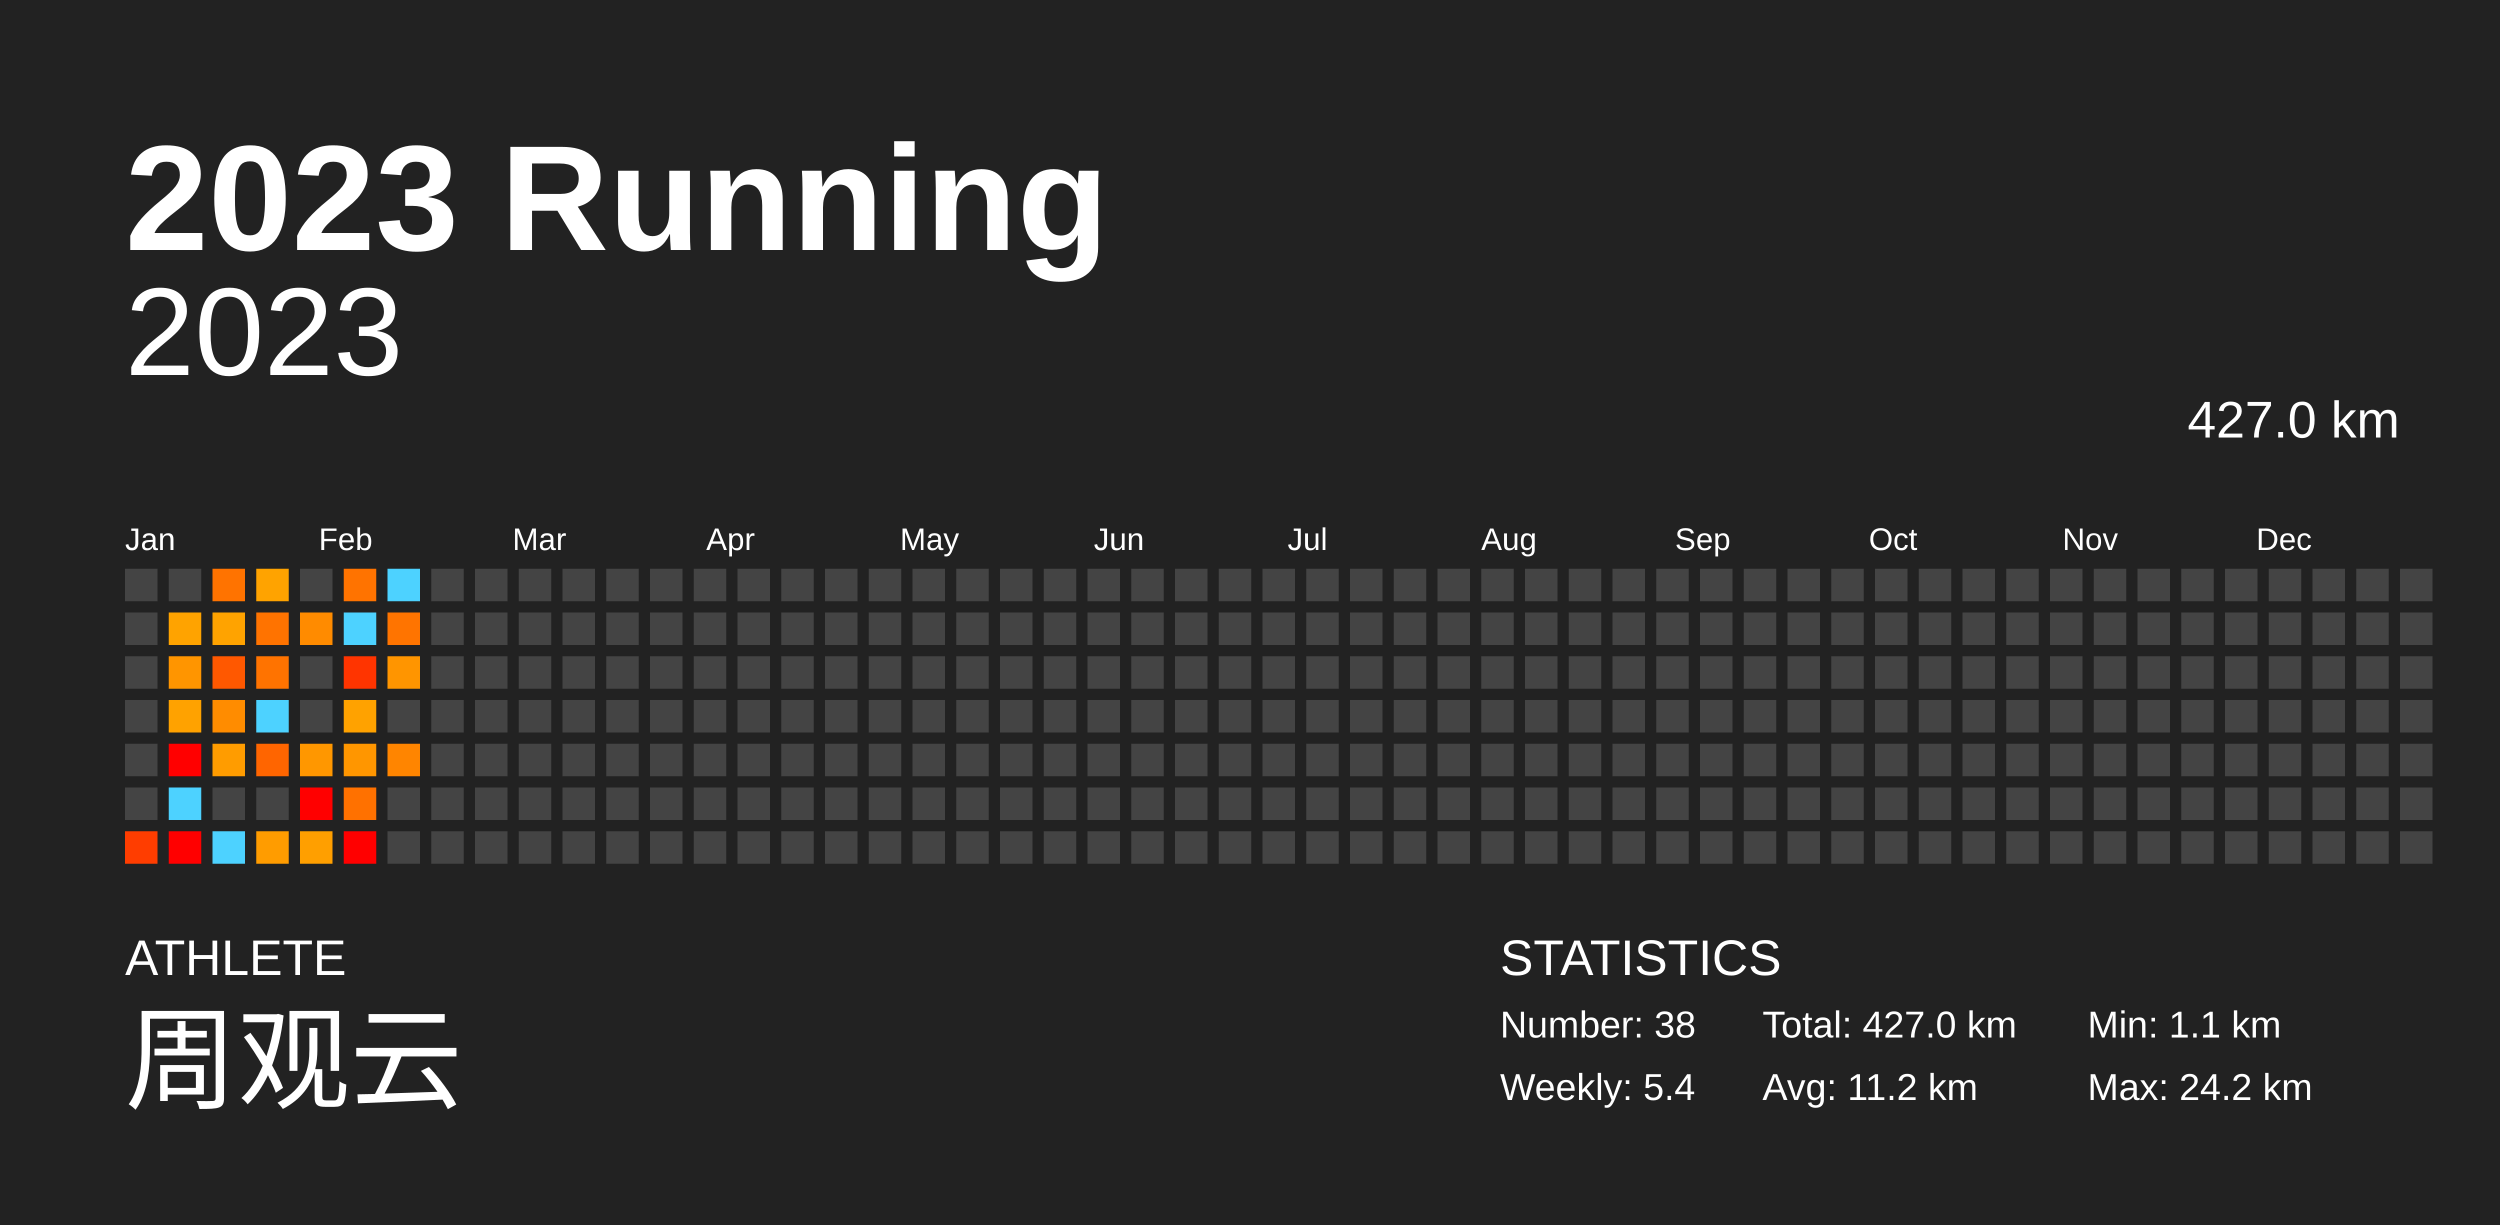
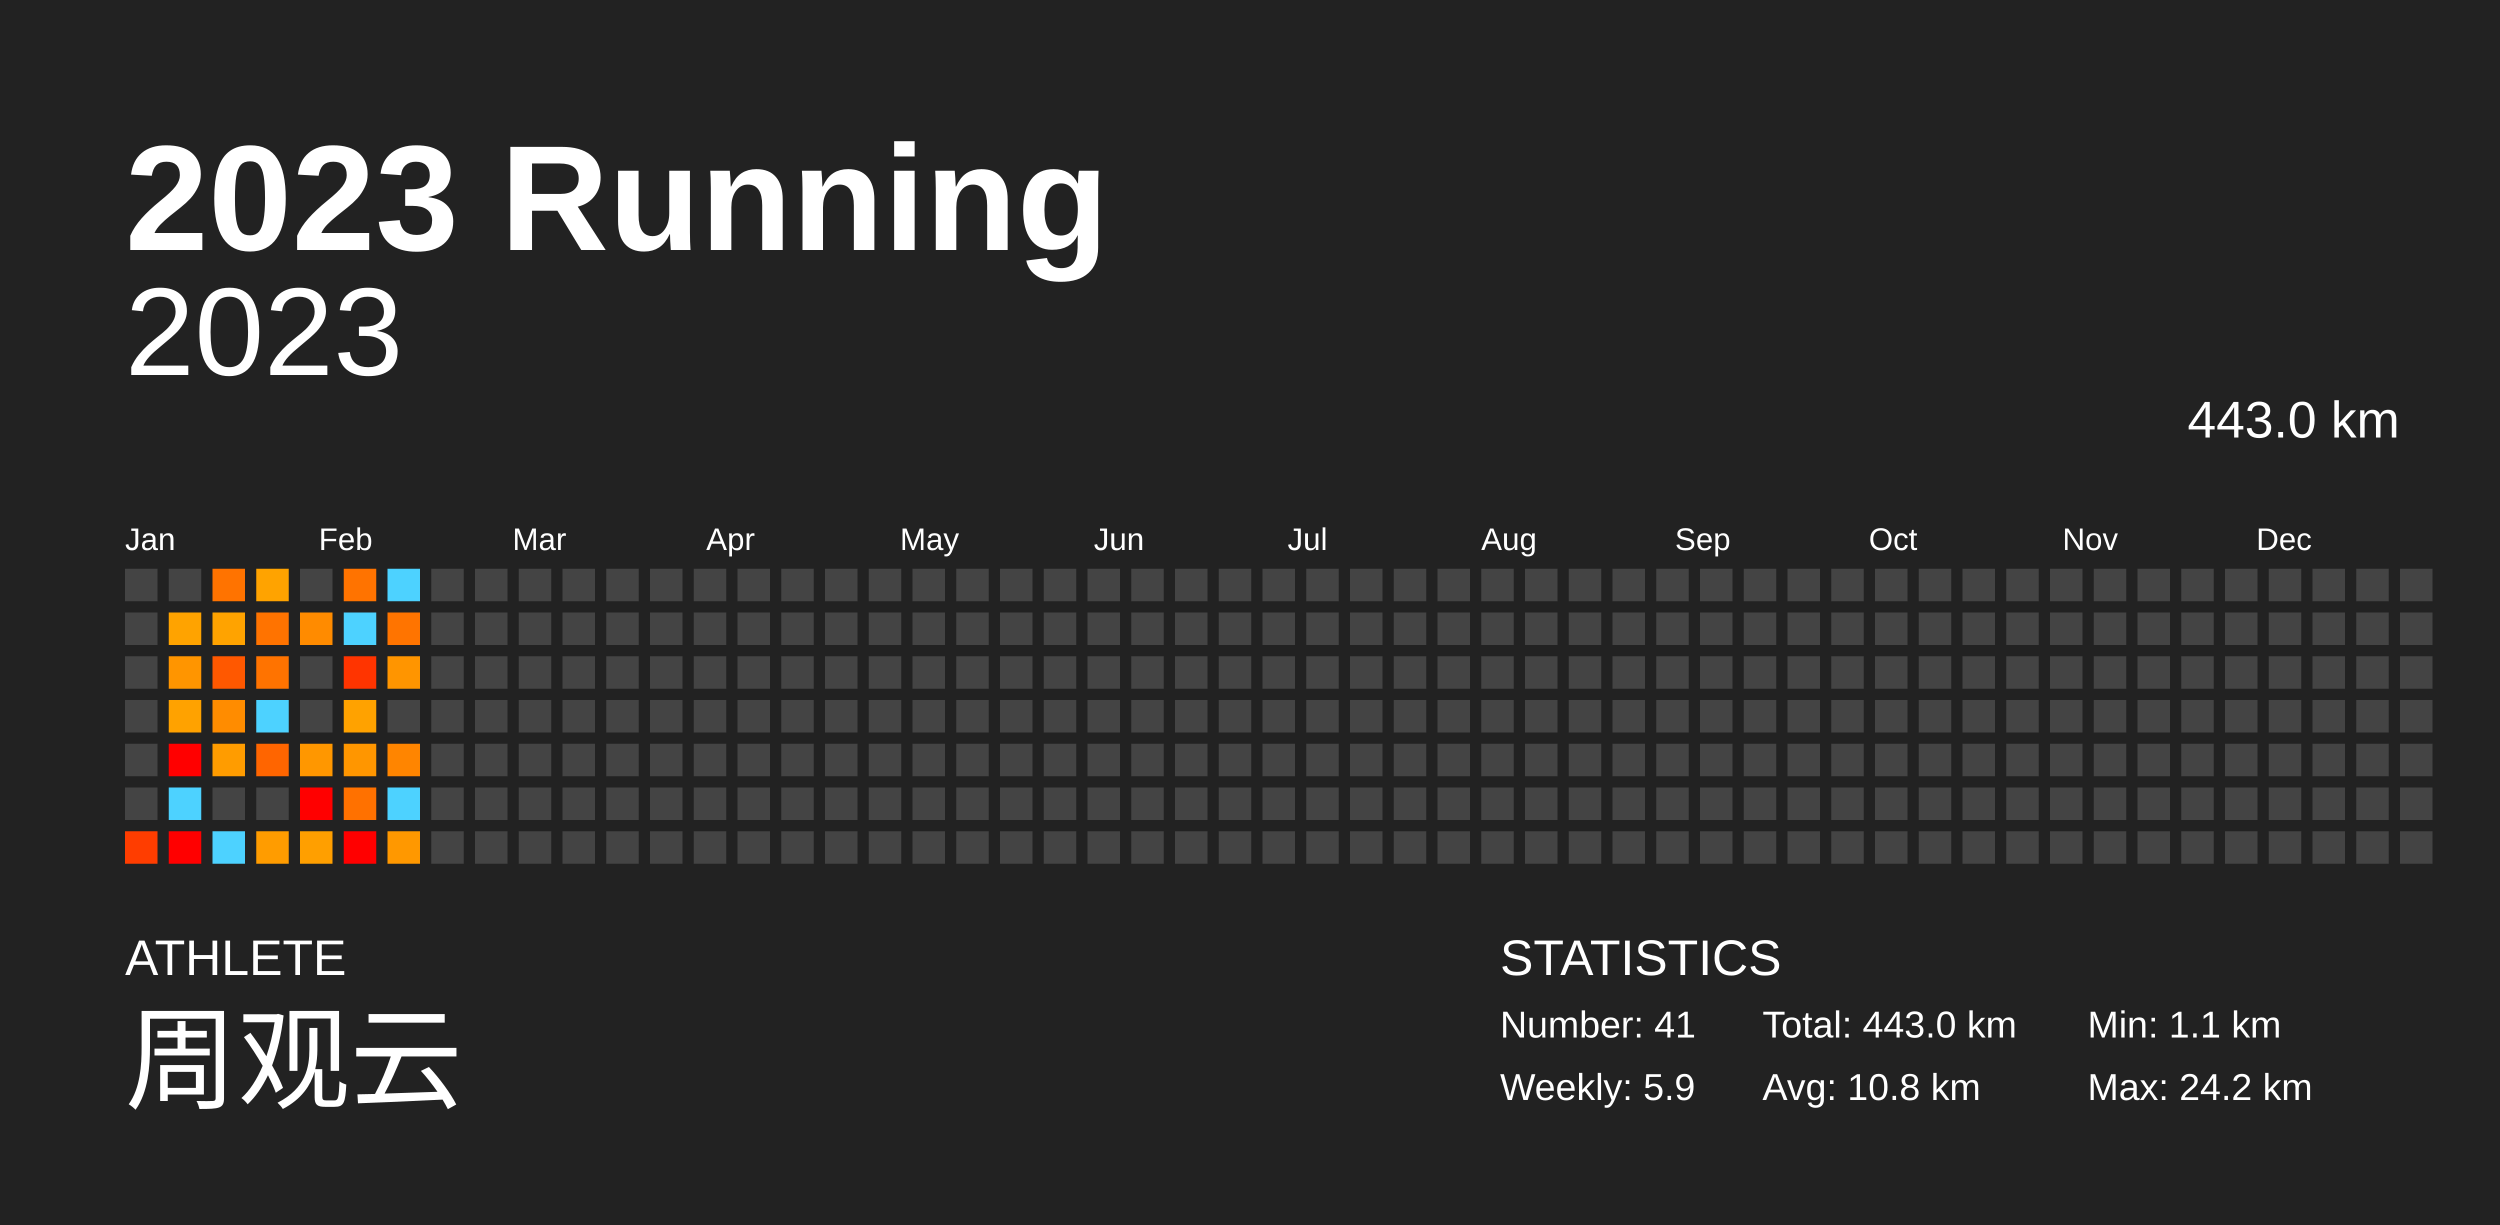
<svg xmlns="http://www.w3.org/2000/svg" baseProfile="full" height="98mm" version="1.1" viewBox="0,0,200,98" width="200mm">
  <defs />
  <rect fill="#222222" height="98" width="200" x="0" y="0" />
  <text fill="#FFFFFF" style="font-size:12px; font-family:Arial; font-weight:bold;" x="10" y="20">2023 Running</text>
  <text fill="#FFFFFF" style="font-size:4px; font-family:Arial" x="10" y="78">ATHLETE</text>
  <text fill="#FFFFFF" style="font-size:9px; font-family:Arial" x="10" y="88">周观云</text>
  <text fill="#FFFFFF" style="font-size:4px; font-family:Arial" x="120" y="78">STATISTICS</text>
-   <text fill="#FFFFFF" style="font-size:3px; font-family:Arial" x="120" y="83">Number: 38</text>
-   <text fill="#FFFFFF" style="font-size:3px; font-family:Arial" x="120" y="88">Weekly: 5.4</text>
-   <text fill="#FFFFFF" style="font-size:3px; font-family:Arial" x="141" y="83">Total: 427.0 km</text>
-   <text fill="#FFFFFF" style="font-size:3px; font-family:Arial" x="141" y="88">Avg: 11.2 km</text>
+   <text fill="#FFFFFF" style="font-size:3px; font-family:Arial" x="120" y="83">Number: 41</text>
+   <text fill="#FFFFFF" style="font-size:3px; font-family:Arial" x="120" y="88">Weekly: 5.9</text>
+   <text fill="#FFFFFF" style="font-size:3px; font-family:Arial" x="141" y="83">Total: 443.0 km</text>
+   <text fill="#FFFFFF" style="font-size:3px; font-family:Arial" x="141" y="88">Avg: 10.8 km</text>
  <text fill="#FFFFFF" style="font-size:3px; font-family:Arial" x="167" y="83">Min: 1.1 km</text>
  <text fill="#FFFFFF" style="font-size:3px; font-family:Arial" x="167" y="88">Max: 24.2 km</text>
  <text alignment-baseline="hanging" fill="#FFFFFF" style="font-size:10.0px; font-family:Arial;" x="10" y="30">2023</text>
-   <text alignment-baseline="hanging" fill="#FFFFFF" style="font-size:4.125px; font-family:Arial;" x="175" y="35">427.0 km</text>
+   <text alignment-baseline="hanging" fill="#FFFFFF" style="font-size:4.125px; font-family:Arial;" x="175" y="35">443.0 km</text>
  <text fill="#FFFFFF" style="font-size:2.5px; font-family:Arial" x="10.0" y="44">Jan</text>
  <text fill="#FFFFFF" style="font-size:2.5px; font-family:Arial" x="25.5" y="44">Feb</text>
  <text fill="#FFFFFF" style="font-size:2.5px; font-family:Arial" x="41.0" y="44">Mar</text>
  <text fill="#FFFFFF" style="font-size:2.5px; font-family:Arial" x="56.5" y="44">Apr</text>
  <text fill="#FFFFFF" style="font-size:2.5px; font-family:Arial" x="72.0" y="44">May</text>
  <text fill="#FFFFFF" style="font-size:2.5px; font-family:Arial" x="87.5" y="44">Jun</text>
  <text fill="#FFFFFF" style="font-size:2.5px; font-family:Arial" x="103.0" y="44">Jul</text>
  <text fill="#FFFFFF" style="font-size:2.5px; font-family:Arial" x="118.5" y="44">Aug</text>
  <text fill="#FFFFFF" style="font-size:2.5px; font-family:Arial" x="134.0" y="44">Sep</text>
  <text fill="#FFFFFF" style="font-size:2.5px; font-family:Arial" x="149.5" y="44">Oct</text>
  <text fill="#FFFFFF" style="font-size:2.5px; font-family:Arial" x="165.0" y="44">Nov</text>
  <text fill="#FFFFFF" style="font-size:2.5px; font-family:Arial" x="180.5" y="44">Dec</text>
  <rect fill="#444444" height="2.6" width="2.6" x="10.0" y="45.5" />
  <rect fill="#444444" height="2.6" width="2.6" x="10.0" y="49.0" />
  <rect fill="#444444" height="2.6" width="2.6" x="10.0" y="52.5" />
  <rect fill="#444444" height="2.6" width="2.6" x="10.0" y="56.0" />
  <rect fill="#444444" height="2.6" width="2.6" x="10.0" y="59.5" />
  <rect fill="#444444" height="2.6" width="2.6" x="10.0" y="63.0" />
  <rect fill="#ff3d00" height="2.6" width="2.6" x="10.0" y="66.5" />
  <rect fill="#444444" height="2.6" width="2.6" x="13.5" y="45.5" />
  <rect fill="#ffa300" height="2.6" width="2.6" x="13.5" y="49.0" />
  <rect fill="#ff9500" height="2.6" width="2.6" x="13.5" y="52.5" />
  <rect fill="#ffa200" height="2.6" width="2.6" x="13.5" y="56.0" />
  <rect fill="red" height="2.6" width="2.6" x="13.5" y="59.5" />
  <rect fill="#4dd2ff" height="2.6" width="2.6" x="13.5" y="63.0" />
  <rect fill="red" height="2.6" width="2.6" x="13.5" y="66.5" />
  <rect fill="#ff7300" height="2.6" width="2.6" x="17.0" y="45.5" />
  <rect fill="#ffa300" height="2.6" width="2.6" x="17.0" y="49.0" />
  <rect fill="#ff5800" height="2.6" width="2.6" x="17.0" y="52.5" />
  <rect fill="#ff8c00" height="2.6" width="2.6" x="17.0" y="56.0" />
  <rect fill="#ff9c00" height="2.6" width="2.6" x="17.0" y="59.5" />
  <rect fill="#444444" height="2.6" width="2.6" x="17.0" y="63.0" />
  <rect fill="#4dd2ff" height="2.6" width="2.6" x="17.0" y="66.5" />
  <rect fill="#ffa300" height="2.6" width="2.6" x="20.5" y="45.5" />
  <rect fill="#ff7300" height="2.6" width="2.6" x="20.5" y="49.0" />
  <rect fill="#ff7300" height="2.6" width="2.6" x="20.5" y="52.5" />
  <rect fill="#4dd2ff" height="2.6" width="2.6" x="20.5" y="56.0" />
  <rect fill="#ff6500" height="2.6" width="2.6" x="20.5" y="59.5" />
  <rect fill="#444444" height="2.6" width="2.6" x="20.5" y="63.0" />
  <rect fill="#ff9c00" height="2.6" width="2.6" x="20.5" y="66.5" />
  <rect fill="#444444" height="2.6" width="2.6" x="24.0" y="45.5" />
  <rect fill="#ff8b00" height="2.6" width="2.6" x="24.0" y="49.0" />
  <rect fill="#444444" height="2.6" width="2.6" x="24.0" y="52.5" />
  <rect fill="#444444" height="2.6" width="2.6" x="24.0" y="56.0" />
  <rect fill="#ff9700" height="2.6" width="2.6" x="24.0" y="59.5" />
  <rect fill="red" height="2.6" width="2.6" x="24.0" y="63.0" />
  <rect fill="#ff9f00" height="2.6" width="2.6" x="24.0" y="66.5" />
  <rect fill="#ff7300" height="2.6" width="2.6" x="27.5" y="45.5" />
  <rect fill="#4dd2ff" height="2.6" width="2.6" x="27.5" y="49.0" />
  <rect fill="#ff3400" height="2.6" width="2.6" x="27.5" y="52.5" />
  <rect fill="#ffa200" height="2.6" width="2.6" x="27.5" y="56.0" />
  <rect fill="#ff9600" height="2.6" width="2.6" x="27.5" y="59.5" />
  <rect fill="#ff7100" height="2.6" width="2.6" x="27.5" y="63.0" />
  <rect fill="red" height="2.6" width="2.6" x="27.5" y="66.5" />
  <rect fill="#4dd2ff" height="2.6" width="2.6" x="31.0" y="45.5" />
  <rect fill="#ff7400" height="2.6" width="2.6" x="31.0" y="49.0" />
  <rect fill="#ff9500" height="2.6" width="2.6" x="31.0" y="52.5" />
  <rect fill="#444444" height="2.6" width="2.6" x="31.0" y="56.0" />
  <rect fill="#ff8500" height="2.6" width="2.6" x="31.0" y="59.5" />
-   <rect fill="#444444" height="2.6" width="2.6" x="31.0" y="63.0" />
-   <rect fill="#444444" height="2.6" width="2.6" x="31.0" y="66.5" />
+   <rect fill="#4dd2ff" height="2.6" width="2.6" x="31.0" y="63.0" />
+   <rect fill="#ff9800" height="2.6" width="2.6" x="31.0" y="66.5" />
  <rect fill="#444444" height="2.6" width="2.6" x="34.5" y="45.5" />
  <rect fill="#444444" height="2.6" width="2.6" x="34.5" y="49.0" />
  <rect fill="#444444" height="2.6" width="2.6" x="34.5" y="52.5" />
  <rect fill="#444444" height="2.6" width="2.6" x="34.5" y="56.0" />
  <rect fill="#444444" height="2.6" width="2.6" x="34.5" y="59.5" />
  <rect fill="#444444" height="2.6" width="2.6" x="34.5" y="63.0" />
  <rect fill="#444444" height="2.6" width="2.6" x="34.5" y="66.5" />
  <rect fill="#444444" height="2.6" width="2.6" x="38.0" y="45.5" />
  <rect fill="#444444" height="2.6" width="2.6" x="38.0" y="49.0" />
  <rect fill="#444444" height="2.6" width="2.6" x="38.0" y="52.5" />
  <rect fill="#444444" height="2.6" width="2.6" x="38.0" y="56.0" />
  <rect fill="#444444" height="2.6" width="2.6" x="38.0" y="59.5" />
  <rect fill="#444444" height="2.6" width="2.6" x="38.0" y="63.0" />
  <rect fill="#444444" height="2.6" width="2.6" x="38.0" y="66.5" />
  <rect fill="#444444" height="2.6" width="2.6" x="41.5" y="45.5" />
  <rect fill="#444444" height="2.6" width="2.6" x="41.5" y="49.0" />
  <rect fill="#444444" height="2.6" width="2.6" x="41.5" y="52.5" />
  <rect fill="#444444" height="2.6" width="2.6" x="41.5" y="56.0" />
  <rect fill="#444444" height="2.6" width="2.6" x="41.5" y="59.5" />
  <rect fill="#444444" height="2.6" width="2.6" x="41.5" y="63.0" />
  <rect fill="#444444" height="2.6" width="2.6" x="41.5" y="66.5" />
  <rect fill="#444444" height="2.6" width="2.6" x="45.0" y="45.5" />
  <rect fill="#444444" height="2.6" width="2.6" x="45.0" y="49.0" />
  <rect fill="#444444" height="2.6" width="2.6" x="45.0" y="52.5" />
  <rect fill="#444444" height="2.6" width="2.6" x="45.0" y="56.0" />
  <rect fill="#444444" height="2.6" width="2.6" x="45.0" y="59.5" />
  <rect fill="#444444" height="2.6" width="2.6" x="45.0" y="63.0" />
  <rect fill="#444444" height="2.6" width="2.6" x="45.0" y="66.5" />
  <rect fill="#444444" height="2.6" width="2.6" x="48.5" y="45.5" />
  <rect fill="#444444" height="2.6" width="2.6" x="48.5" y="49.0" />
  <rect fill="#444444" height="2.6" width="2.6" x="48.5" y="52.5" />
  <rect fill="#444444" height="2.6" width="2.6" x="48.5" y="56.0" />
  <rect fill="#444444" height="2.6" width="2.6" x="48.5" y="59.5" />
  <rect fill="#444444" height="2.6" width="2.6" x="48.5" y="63.0" />
  <rect fill="#444444" height="2.6" width="2.6" x="48.5" y="66.5" />
  <rect fill="#444444" height="2.6" width="2.6" x="52.0" y="45.5" />
  <rect fill="#444444" height="2.6" width="2.6" x="52.0" y="49.0" />
  <rect fill="#444444" height="2.6" width="2.6" x="52.0" y="52.5" />
  <rect fill="#444444" height="2.6" width="2.6" x="52.0" y="56.0" />
  <rect fill="#444444" height="2.6" width="2.6" x="52.0" y="59.5" />
  <rect fill="#444444" height="2.6" width="2.6" x="52.0" y="63.0" />
  <rect fill="#444444" height="2.6" width="2.6" x="52.0" y="66.5" />
  <rect fill="#444444" height="2.6" width="2.6" x="55.5" y="45.5" />
  <rect fill="#444444" height="2.6" width="2.6" x="55.5" y="49.0" />
  <rect fill="#444444" height="2.6" width="2.6" x="55.5" y="52.5" />
  <rect fill="#444444" height="2.6" width="2.6" x="55.5" y="56.0" />
  <rect fill="#444444" height="2.6" width="2.6" x="55.5" y="59.5" />
  <rect fill="#444444" height="2.6" width="2.6" x="55.5" y="63.0" />
  <rect fill="#444444" height="2.6" width="2.6" x="55.5" y="66.5" />
  <rect fill="#444444" height="2.6" width="2.6" x="59.0" y="45.5" />
  <rect fill="#444444" height="2.6" width="2.6" x="59.0" y="49.0" />
  <rect fill="#444444" height="2.6" width="2.6" x="59.0" y="52.5" />
  <rect fill="#444444" height="2.6" width="2.6" x="59.0" y="56.0" />
  <rect fill="#444444" height="2.6" width="2.6" x="59.0" y="59.5" />
  <rect fill="#444444" height="2.6" width="2.6" x="59.0" y="63.0" />
  <rect fill="#444444" height="2.6" width="2.6" x="59.0" y="66.5" />
  <rect fill="#444444" height="2.6" width="2.6" x="62.5" y="45.5" />
  <rect fill="#444444" height="2.6" width="2.6" x="62.5" y="49.0" />
  <rect fill="#444444" height="2.6" width="2.6" x="62.5" y="52.5" />
  <rect fill="#444444" height="2.6" width="2.6" x="62.5" y="56.0" />
  <rect fill="#444444" height="2.6" width="2.6" x="62.5" y="59.5" />
  <rect fill="#444444" height="2.6" width="2.6" x="62.5" y="63.0" />
  <rect fill="#444444" height="2.6" width="2.6" x="62.5" y="66.5" />
  <rect fill="#444444" height="2.6" width="2.6" x="66.0" y="45.5" />
  <rect fill="#444444" height="2.6" width="2.6" x="66.0" y="49.0" />
  <rect fill="#444444" height="2.6" width="2.6" x="66.0" y="52.5" />
  <rect fill="#444444" height="2.6" width="2.6" x="66.0" y="56.0" />
  <rect fill="#444444" height="2.6" width="2.6" x="66.0" y="59.5" />
  <rect fill="#444444" height="2.6" width="2.6" x="66.0" y="63.0" />
  <rect fill="#444444" height="2.6" width="2.6" x="66.0" y="66.5" />
  <rect fill="#444444" height="2.6" width="2.6" x="69.5" y="45.5" />
  <rect fill="#444444" height="2.6" width="2.6" x="69.5" y="49.0" />
  <rect fill="#444444" height="2.6" width="2.6" x="69.5" y="52.5" />
  <rect fill="#444444" height="2.6" width="2.6" x="69.5" y="56.0" />
  <rect fill="#444444" height="2.6" width="2.6" x="69.5" y="59.5" />
  <rect fill="#444444" height="2.6" width="2.6" x="69.5" y="63.0" />
  <rect fill="#444444" height="2.6" width="2.6" x="69.5" y="66.5" />
  <rect fill="#444444" height="2.6" width="2.6" x="73.0" y="45.5" />
  <rect fill="#444444" height="2.6" width="2.6" x="73.0" y="49.0" />
  <rect fill="#444444" height="2.6" width="2.6" x="73.0" y="52.5" />
  <rect fill="#444444" height="2.6" width="2.6" x="73.0" y="56.0" />
  <rect fill="#444444" height="2.6" width="2.6" x="73.0" y="59.5" />
  <rect fill="#444444" height="2.6" width="2.6" x="73.0" y="63.0" />
  <rect fill="#444444" height="2.6" width="2.6" x="73.0" y="66.5" />
  <rect fill="#444444" height="2.6" width="2.6" x="76.5" y="45.5" />
  <rect fill="#444444" height="2.6" width="2.6" x="76.5" y="49.0" />
  <rect fill="#444444" height="2.6" width="2.6" x="76.5" y="52.5" />
  <rect fill="#444444" height="2.6" width="2.6" x="76.5" y="56.0" />
  <rect fill="#444444" height="2.6" width="2.6" x="76.5" y="59.5" />
  <rect fill="#444444" height="2.6" width="2.6" x="76.5" y="63.0" />
  <rect fill="#444444" height="2.6" width="2.6" x="76.5" y="66.5" />
  <rect fill="#444444" height="2.6" width="2.6" x="80.0" y="45.5" />
  <rect fill="#444444" height="2.6" width="2.6" x="80.0" y="49.0" />
  <rect fill="#444444" height="2.6" width="2.6" x="80.0" y="52.5" />
  <rect fill="#444444" height="2.6" width="2.6" x="80.0" y="56.0" />
  <rect fill="#444444" height="2.6" width="2.6" x="80.0" y="59.5" />
  <rect fill="#444444" height="2.6" width="2.6" x="80.0" y="63.0" />
  <rect fill="#444444" height="2.6" width="2.6" x="80.0" y="66.5" />
  <rect fill="#444444" height="2.6" width="2.6" x="83.5" y="45.5" />
  <rect fill="#444444" height="2.6" width="2.6" x="83.5" y="49.0" />
  <rect fill="#444444" height="2.6" width="2.6" x="83.5" y="52.5" />
  <rect fill="#444444" height="2.6" width="2.6" x="83.5" y="56.0" />
  <rect fill="#444444" height="2.6" width="2.6" x="83.5" y="59.5" />
  <rect fill="#444444" height="2.6" width="2.6" x="83.5" y="63.0" />
  <rect fill="#444444" height="2.6" width="2.6" x="83.5" y="66.5" />
  <rect fill="#444444" height="2.6" width="2.6" x="87.0" y="45.5" />
  <rect fill="#444444" height="2.6" width="2.6" x="87.0" y="49.0" />
  <rect fill="#444444" height="2.6" width="2.6" x="87.0" y="52.5" />
  <rect fill="#444444" height="2.6" width="2.6" x="87.0" y="56.0" />
  <rect fill="#444444" height="2.6" width="2.6" x="87.0" y="59.5" />
  <rect fill="#444444" height="2.6" width="2.6" x="87.0" y="63.0" />
  <rect fill="#444444" height="2.6" width="2.6" x="87.0" y="66.5" />
  <rect fill="#444444" height="2.6" width="2.6" x="90.5" y="45.5" />
  <rect fill="#444444" height="2.6" width="2.6" x="90.5" y="49.0" />
  <rect fill="#444444" height="2.6" width="2.6" x="90.5" y="52.5" />
  <rect fill="#444444" height="2.6" width="2.6" x="90.5" y="56.0" />
  <rect fill="#444444" height="2.6" width="2.6" x="90.5" y="59.5" />
  <rect fill="#444444" height="2.6" width="2.6" x="90.5" y="63.0" />
  <rect fill="#444444" height="2.6" width="2.6" x="90.5" y="66.5" />
  <rect fill="#444444" height="2.6" width="2.6" x="94.0" y="45.5" />
  <rect fill="#444444" height="2.6" width="2.6" x="94.0" y="49.0" />
  <rect fill="#444444" height="2.6" width="2.6" x="94.0" y="52.5" />
  <rect fill="#444444" height="2.6" width="2.6" x="94.0" y="56.0" />
  <rect fill="#444444" height="2.6" width="2.6" x="94.0" y="59.5" />
  <rect fill="#444444" height="2.6" width="2.6" x="94.0" y="63.0" />
  <rect fill="#444444" height="2.6" width="2.6" x="94.0" y="66.5" />
  <rect fill="#444444" height="2.6" width="2.6" x="97.5" y="45.5" />
  <rect fill="#444444" height="2.6" width="2.6" x="97.5" y="49.0" />
  <rect fill="#444444" height="2.6" width="2.6" x="97.5" y="52.5" />
  <rect fill="#444444" height="2.6" width="2.6" x="97.5" y="56.0" />
  <rect fill="#444444" height="2.6" width="2.6" x="97.5" y="59.5" />
  <rect fill="#444444" height="2.6" width="2.6" x="97.5" y="63.0" />
  <rect fill="#444444" height="2.6" width="2.6" x="97.5" y="66.5" />
  <rect fill="#444444" height="2.6" width="2.6" x="101.0" y="45.5" />
  <rect fill="#444444" height="2.6" width="2.6" x="101.0" y="49.0" />
  <rect fill="#444444" height="2.6" width="2.6" x="101.0" y="52.5" />
  <rect fill="#444444" height="2.6" width="2.6" x="101.0" y="56.0" />
  <rect fill="#444444" height="2.6" width="2.6" x="101.0" y="59.5" />
  <rect fill="#444444" height="2.6" width="2.6" x="101.0" y="63.0" />
  <rect fill="#444444" height="2.6" width="2.6" x="101.0" y="66.5" />
  <rect fill="#444444" height="2.6" width="2.6" x="104.5" y="45.5" />
  <rect fill="#444444" height="2.6" width="2.6" x="104.5" y="49.0" />
  <rect fill="#444444" height="2.6" width="2.6" x="104.5" y="52.5" />
  <rect fill="#444444" height="2.6" width="2.6" x="104.5" y="56.0" />
  <rect fill="#444444" height="2.6" width="2.6" x="104.5" y="59.5" />
  <rect fill="#444444" height="2.6" width="2.6" x="104.5" y="63.0" />
  <rect fill="#444444" height="2.6" width="2.6" x="104.5" y="66.5" />
  <rect fill="#444444" height="2.6" width="2.6" x="108.0" y="45.5" />
  <rect fill="#444444" height="2.6" width="2.6" x="108.0" y="49.0" />
  <rect fill="#444444" height="2.6" width="2.6" x="108.0" y="52.5" />
  <rect fill="#444444" height="2.6" width="2.6" x="108.0" y="56.0" />
  <rect fill="#444444" height="2.6" width="2.6" x="108.0" y="59.5" />
  <rect fill="#444444" height="2.6" width="2.6" x="108.0" y="63.0" />
  <rect fill="#444444" height="2.6" width="2.6" x="108.0" y="66.5" />
  <rect fill="#444444" height="2.6" width="2.6" x="111.5" y="45.5" />
  <rect fill="#444444" height="2.6" width="2.6" x="111.5" y="49.0" />
  <rect fill="#444444" height="2.6" width="2.6" x="111.5" y="52.5" />
  <rect fill="#444444" height="2.6" width="2.6" x="111.5" y="56.0" />
  <rect fill="#444444" height="2.6" width="2.6" x="111.5" y="59.5" />
  <rect fill="#444444" height="2.6" width="2.6" x="111.5" y="63.0" />
  <rect fill="#444444" height="2.6" width="2.6" x="111.5" y="66.5" />
  <rect fill="#444444" height="2.6" width="2.6" x="115.0" y="45.5" />
  <rect fill="#444444" height="2.6" width="2.6" x="115.0" y="49.0" />
  <rect fill="#444444" height="2.6" width="2.6" x="115.0" y="52.5" />
  <rect fill="#444444" height="2.6" width="2.6" x="115.0" y="56.0" />
  <rect fill="#444444" height="2.6" width="2.6" x="115.0" y="59.5" />
  <rect fill="#444444" height="2.6" width="2.6" x="115.0" y="63.0" />
  <rect fill="#444444" height="2.6" width="2.6" x="115.0" y="66.5" />
  <rect fill="#444444" height="2.6" width="2.6" x="118.5" y="45.5" />
  <rect fill="#444444" height="2.6" width="2.6" x="118.5" y="49.0" />
  <rect fill="#444444" height="2.6" width="2.6" x="118.5" y="52.5" />
  <rect fill="#444444" height="2.6" width="2.6" x="118.5" y="56.0" />
  <rect fill="#444444" height="2.6" width="2.6" x="118.5" y="59.5" />
  <rect fill="#444444" height="2.6" width="2.6" x="118.5" y="63.0" />
  <rect fill="#444444" height="2.6" width="2.6" x="118.5" y="66.5" />
  <rect fill="#444444" height="2.6" width="2.6" x="122.0" y="45.5" />
  <rect fill="#444444" height="2.6" width="2.6" x="122.0" y="49.0" />
  <rect fill="#444444" height="2.6" width="2.6" x="122.0" y="52.5" />
  <rect fill="#444444" height="2.6" width="2.6" x="122.0" y="56.0" />
  <rect fill="#444444" height="2.6" width="2.6" x="122.0" y="59.5" />
  <rect fill="#444444" height="2.6" width="2.6" x="122.0" y="63.0" />
  <rect fill="#444444" height="2.6" width="2.6" x="122.0" y="66.5" />
  <rect fill="#444444" height="2.6" width="2.6" x="125.5" y="45.5" />
  <rect fill="#444444" height="2.6" width="2.6" x="125.5" y="49.0" />
  <rect fill="#444444" height="2.6" width="2.6" x="125.5" y="52.5" />
  <rect fill="#444444" height="2.6" width="2.6" x="125.5" y="56.0" />
  <rect fill="#444444" height="2.6" width="2.6" x="125.5" y="59.5" />
  <rect fill="#444444" height="2.6" width="2.6" x="125.5" y="63.0" />
  <rect fill="#444444" height="2.6" width="2.6" x="125.5" y="66.5" />
  <rect fill="#444444" height="2.6" width="2.6" x="129.0" y="45.5" />
  <rect fill="#444444" height="2.6" width="2.6" x="129.0" y="49.0" />
  <rect fill="#444444" height="2.6" width="2.6" x="129.0" y="52.5" />
  <rect fill="#444444" height="2.6" width="2.6" x="129.0" y="56.0" />
  <rect fill="#444444" height="2.6" width="2.6" x="129.0" y="59.5" />
  <rect fill="#444444" height="2.6" width="2.6" x="129.0" y="63.0" />
  <rect fill="#444444" height="2.6" width="2.6" x="129.0" y="66.5" />
  <rect fill="#444444" height="2.6" width="2.6" x="132.5" y="45.5" />
  <rect fill="#444444" height="2.6" width="2.6" x="132.5" y="49.0" />
  <rect fill="#444444" height="2.6" width="2.6" x="132.5" y="52.5" />
  <rect fill="#444444" height="2.6" width="2.6" x="132.5" y="56.0" />
  <rect fill="#444444" height="2.6" width="2.6" x="132.5" y="59.5" />
  <rect fill="#444444" height="2.6" width="2.6" x="132.5" y="63.0" />
  <rect fill="#444444" height="2.6" width="2.6" x="132.5" y="66.5" />
  <rect fill="#444444" height="2.6" width="2.6" x="136.0" y="45.5" />
  <rect fill="#444444" height="2.6" width="2.6" x="136.0" y="49.0" />
  <rect fill="#444444" height="2.6" width="2.6" x="136.0" y="52.5" />
  <rect fill="#444444" height="2.6" width="2.6" x="136.0" y="56.0" />
  <rect fill="#444444" height="2.6" width="2.6" x="136.0" y="59.5" />
  <rect fill="#444444" height="2.6" width="2.6" x="136.0" y="63.0" />
  <rect fill="#444444" height="2.6" width="2.6" x="136.0" y="66.5" />
  <rect fill="#444444" height="2.6" width="2.6" x="139.5" y="45.5" />
  <rect fill="#444444" height="2.6" width="2.6" x="139.5" y="49.0" />
  <rect fill="#444444" height="2.6" width="2.6" x="139.5" y="52.5" />
  <rect fill="#444444" height="2.6" width="2.6" x="139.5" y="56.0" />
  <rect fill="#444444" height="2.6" width="2.6" x="139.5" y="59.5" />
  <rect fill="#444444" height="2.6" width="2.6" x="139.5" y="63.0" />
  <rect fill="#444444" height="2.6" width="2.6" x="139.5" y="66.5" />
  <rect fill="#444444" height="2.6" width="2.6" x="143.0" y="45.5" />
  <rect fill="#444444" height="2.6" width="2.6" x="143.0" y="49.0" />
  <rect fill="#444444" height="2.6" width="2.6" x="143.0" y="52.5" />
  <rect fill="#444444" height="2.6" width="2.6" x="143.0" y="56.0" />
  <rect fill="#444444" height="2.6" width="2.6" x="143.0" y="59.5" />
  <rect fill="#444444" height="2.6" width="2.6" x="143.0" y="63.0" />
  <rect fill="#444444" height="2.6" width="2.6" x="143.0" y="66.5" />
  <rect fill="#444444" height="2.6" width="2.6" x="146.5" y="45.5" />
  <rect fill="#444444" height="2.6" width="2.6" x="146.5" y="49.0" />
  <rect fill="#444444" height="2.6" width="2.6" x="146.5" y="52.5" />
  <rect fill="#444444" height="2.6" width="2.6" x="146.5" y="56.0" />
  <rect fill="#444444" height="2.6" width="2.6" x="146.5" y="59.5" />
  <rect fill="#444444" height="2.6" width="2.6" x="146.5" y="63.0" />
  <rect fill="#444444" height="2.6" width="2.6" x="146.5" y="66.5" />
  <rect fill="#444444" height="2.6" width="2.6" x="150.0" y="45.5" />
  <rect fill="#444444" height="2.6" width="2.6" x="150.0" y="49.0" />
  <rect fill="#444444" height="2.6" width="2.6" x="150.0" y="52.5" />
  <rect fill="#444444" height="2.6" width="2.6" x="150.0" y="56.0" />
  <rect fill="#444444" height="2.6" width="2.6" x="150.0" y="59.5" />
  <rect fill="#444444" height="2.6" width="2.6" x="150.0" y="63.0" />
  <rect fill="#444444" height="2.6" width="2.6" x="150.0" y="66.5" />
  <rect fill="#444444" height="2.6" width="2.6" x="153.5" y="45.5" />
  <rect fill="#444444" height="2.6" width="2.6" x="153.5" y="49.0" />
  <rect fill="#444444" height="2.6" width="2.6" x="153.5" y="52.5" />
  <rect fill="#444444" height="2.6" width="2.6" x="153.5" y="56.0" />
  <rect fill="#444444" height="2.6" width="2.6" x="153.5" y="59.5" />
  <rect fill="#444444" height="2.6" width="2.6" x="153.5" y="63.0" />
  <rect fill="#444444" height="2.6" width="2.6" x="153.5" y="66.5" />
  <rect fill="#444444" height="2.6" width="2.6" x="157.0" y="45.5" />
  <rect fill="#444444" height="2.6" width="2.6" x="157.0" y="49.0" />
  <rect fill="#444444" height="2.6" width="2.6" x="157.0" y="52.5" />
  <rect fill="#444444" height="2.6" width="2.6" x="157.0" y="56.0" />
  <rect fill="#444444" height="2.6" width="2.6" x="157.0" y="59.5" />
  <rect fill="#444444" height="2.6" width="2.6" x="157.0" y="63.0" />
  <rect fill="#444444" height="2.6" width="2.6" x="157.0" y="66.5" />
  <rect fill="#444444" height="2.6" width="2.6" x="160.5" y="45.5" />
  <rect fill="#444444" height="2.6" width="2.6" x="160.5" y="49.0" />
  <rect fill="#444444" height="2.6" width="2.6" x="160.5" y="52.5" />
  <rect fill="#444444" height="2.6" width="2.6" x="160.5" y="56.0" />
  <rect fill="#444444" height="2.6" width="2.6" x="160.5" y="59.5" />
  <rect fill="#444444" height="2.6" width="2.6" x="160.5" y="63.0" />
  <rect fill="#444444" height="2.6" width="2.6" x="160.5" y="66.5" />
  <rect fill="#444444" height="2.6" width="2.6" x="164.0" y="45.5" />
  <rect fill="#444444" height="2.6" width="2.6" x="164.0" y="49.0" />
  <rect fill="#444444" height="2.6" width="2.6" x="164.0" y="52.5" />
  <rect fill="#444444" height="2.6" width="2.6" x="164.0" y="56.0" />
  <rect fill="#444444" height="2.6" width="2.6" x="164.0" y="59.5" />
  <rect fill="#444444" height="2.6" width="2.6" x="164.0" y="63.0" />
  <rect fill="#444444" height="2.6" width="2.6" x="164.0" y="66.5" />
  <rect fill="#444444" height="2.6" width="2.6" x="167.5" y="45.5" />
  <rect fill="#444444" height="2.6" width="2.6" x="167.5" y="49.0" />
  <rect fill="#444444" height="2.6" width="2.6" x="167.5" y="52.5" />
  <rect fill="#444444" height="2.6" width="2.6" x="167.5" y="56.0" />
  <rect fill="#444444" height="2.6" width="2.6" x="167.5" y="59.5" />
  <rect fill="#444444" height="2.6" width="2.6" x="167.5" y="63.0" />
  <rect fill="#444444" height="2.6" width="2.6" x="167.5" y="66.5" />
  <rect fill="#444444" height="2.6" width="2.6" x="171.0" y="45.5" />
  <rect fill="#444444" height="2.6" width="2.6" x="171.0" y="49.0" />
  <rect fill="#444444" height="2.6" width="2.6" x="171.0" y="52.5" />
  <rect fill="#444444" height="2.6" width="2.6" x="171.0" y="56.0" />
  <rect fill="#444444" height="2.6" width="2.6" x="171.0" y="59.5" />
  <rect fill="#444444" height="2.6" width="2.6" x="171.0" y="63.0" />
  <rect fill="#444444" height="2.6" width="2.6" x="171.0" y="66.5" />
  <rect fill="#444444" height="2.6" width="2.6" x="174.5" y="45.5" />
  <rect fill="#444444" height="2.6" width="2.6" x="174.5" y="49.0" />
  <rect fill="#444444" height="2.6" width="2.6" x="174.5" y="52.5" />
  <rect fill="#444444" height="2.6" width="2.6" x="174.5" y="56.0" />
  <rect fill="#444444" height="2.6" width="2.6" x="174.5" y="59.5" />
  <rect fill="#444444" height="2.6" width="2.6" x="174.5" y="63.0" />
  <rect fill="#444444" height="2.6" width="2.6" x="174.5" y="66.5" />
  <rect fill="#444444" height="2.6" width="2.6" x="178.0" y="45.5" />
  <rect fill="#444444" height="2.6" width="2.6" x="178.0" y="49.0" />
  <rect fill="#444444" height="2.6" width="2.6" x="178.0" y="52.5" />
  <rect fill="#444444" height="2.6" width="2.6" x="178.0" y="56.0" />
  <rect fill="#444444" height="2.6" width="2.6" x="178.0" y="59.5" />
  <rect fill="#444444" height="2.6" width="2.6" x="178.0" y="63.0" />
  <rect fill="#444444" height="2.6" width="2.6" x="178.0" y="66.5" />
  <rect fill="#444444" height="2.6" width="2.6" x="181.5" y="45.5" />
  <rect fill="#444444" height="2.6" width="2.6" x="181.5" y="49.0" />
  <rect fill="#444444" height="2.6" width="2.6" x="181.5" y="52.5" />
  <rect fill="#444444" height="2.6" width="2.6" x="181.5" y="56.0" />
  <rect fill="#444444" height="2.6" width="2.6" x="181.5" y="59.5" />
  <rect fill="#444444" height="2.6" width="2.6" x="181.5" y="63.0" />
  <rect fill="#444444" height="2.6" width="2.6" x="181.5" y="66.5" />
  <rect fill="#444444" height="2.6" width="2.6" x="185.0" y="45.5" />
  <rect fill="#444444" height="2.6" width="2.6" x="185.0" y="49.0" />
  <rect fill="#444444" height="2.6" width="2.6" x="185.0" y="52.5" />
  <rect fill="#444444" height="2.6" width="2.6" x="185.0" y="56.0" />
  <rect fill="#444444" height="2.6" width="2.6" x="185.0" y="59.5" />
  <rect fill="#444444" height="2.6" width="2.6" x="185.0" y="63.0" />
  <rect fill="#444444" height="2.6" width="2.6" x="185.0" y="66.5" />
  <rect fill="#444444" height="2.6" width="2.6" x="188.5" y="45.5" />
  <rect fill="#444444" height="2.6" width="2.6" x="188.5" y="49.0" />
  <rect fill="#444444" height="2.6" width="2.6" x="188.5" y="52.5" />
  <rect fill="#444444" height="2.6" width="2.6" x="188.5" y="56.0" />
  <rect fill="#444444" height="2.6" width="2.6" x="188.5" y="59.5" />
  <rect fill="#444444" height="2.6" width="2.6" x="188.5" y="63.0" />
  <rect fill="#444444" height="2.6" width="2.6" x="188.5" y="66.5" />
  <rect fill="#444444" height="2.6" width="2.6" x="192.0" y="45.5" />
  <rect fill="#444444" height="2.6" width="2.6" x="192.0" y="49.0" />
  <rect fill="#444444" height="2.6" width="2.6" x="192.0" y="52.5" />
  <rect fill="#444444" height="2.6" width="2.6" x="192.0" y="56.0" />
  <rect fill="#444444" height="2.6" width="2.6" x="192.0" y="59.5" />
  <rect fill="#444444" height="2.6" width="2.6" x="192.0" y="63.0" />
  <rect fill="#444444" height="2.6" width="2.6" x="192.0" y="66.5" />
</svg>
